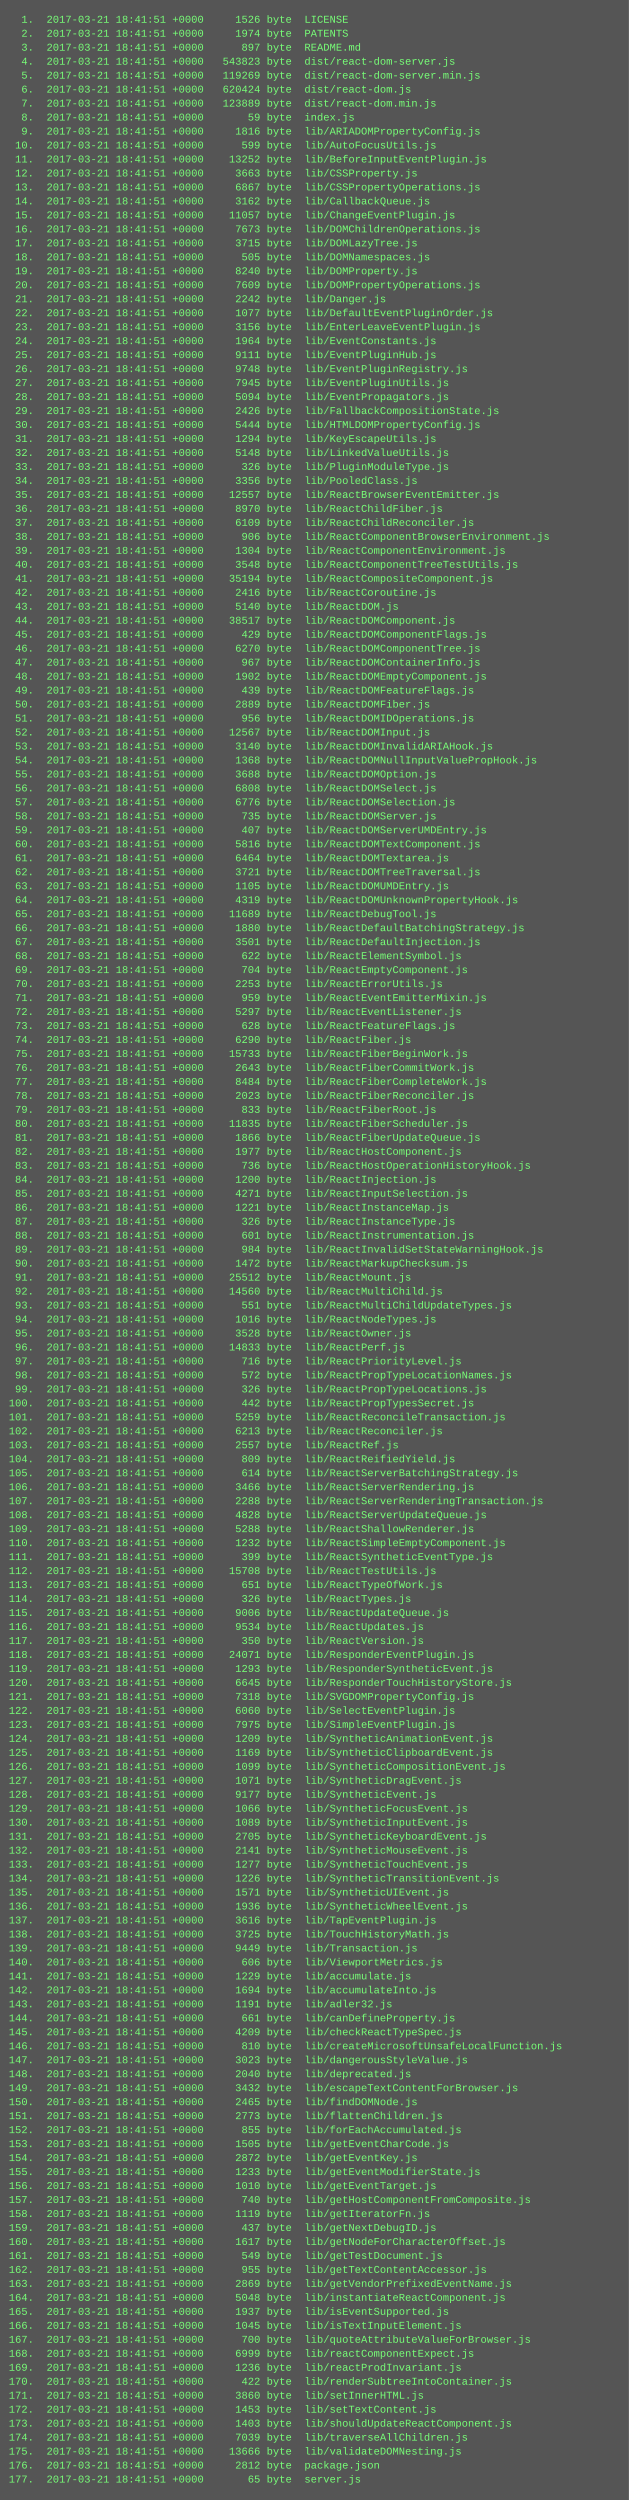
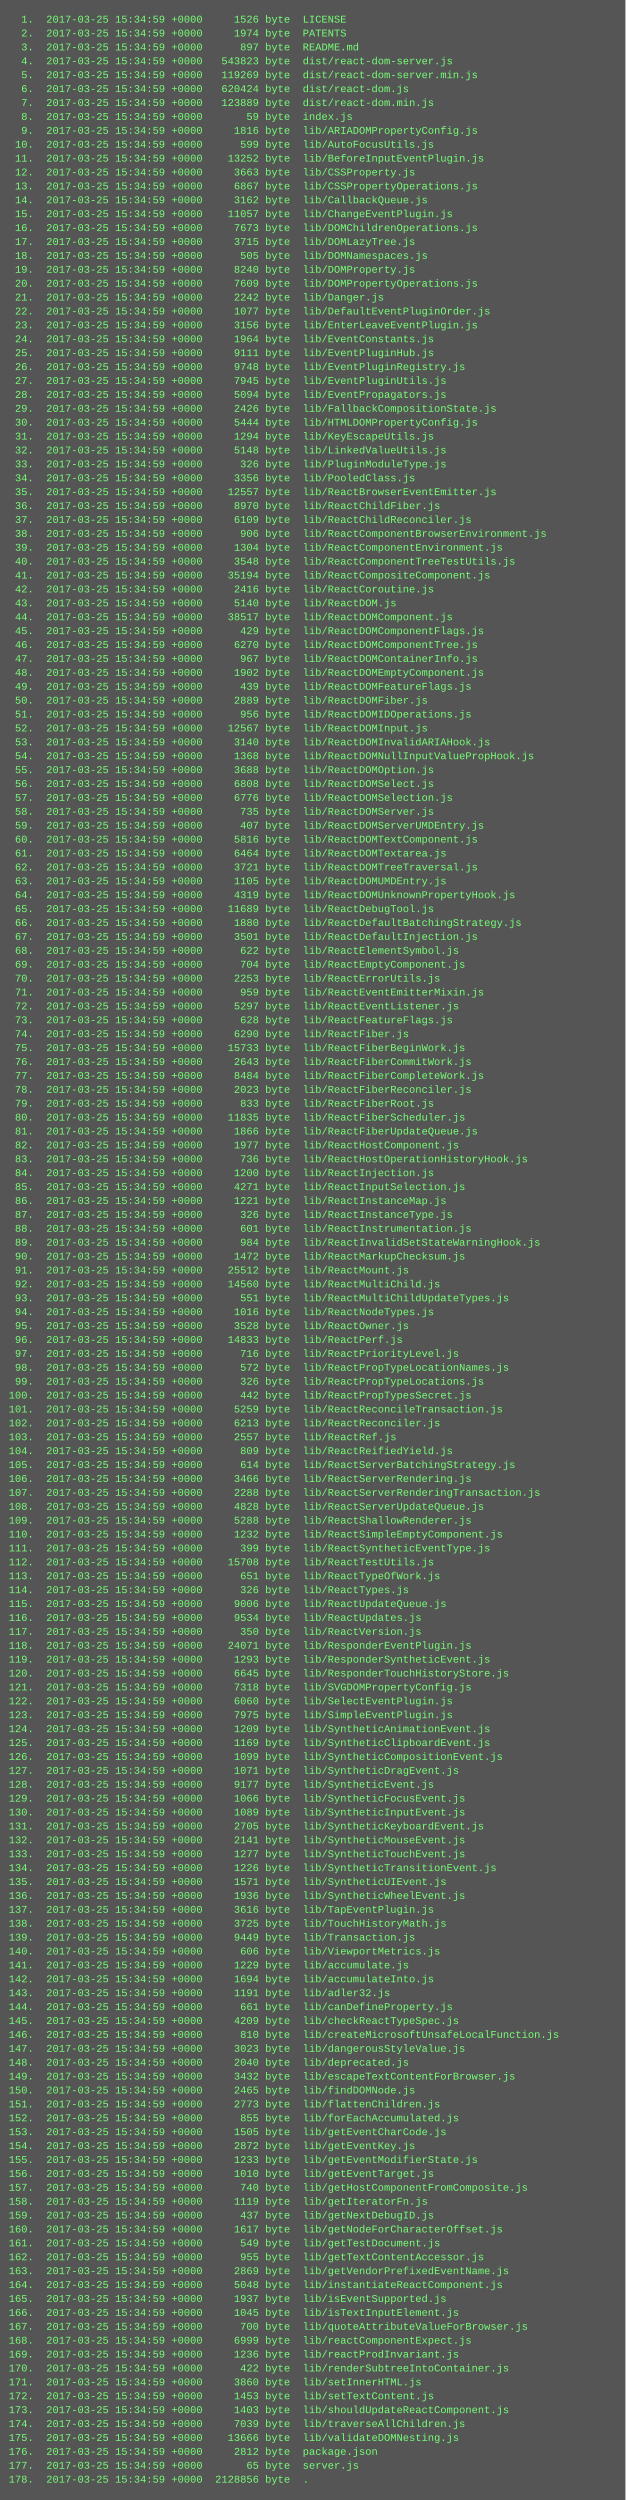
- <svg xmlns="http://www.w3.org/2000/svg" height="2862" width="720">
-   <rect height="2862" fill="#555" width="720" />
+ <svg xmlns="http://www.w3.org/2000/svg" height="2878" width="720">
+   <rect height="2878" fill="#555" width="720" />
  <text fill="#7f7" font-family="Courier New" font-size="12" xml:space="preserve">
-     <tspan x="10" y="26">  1.  2017-03-21 18:41:51 +0000     1526 byte  LICENSE</tspan>
-     <tspan x="10" y="42">  2.  2017-03-21 18:41:51 +0000     1974 byte  PATENTS</tspan>
-     <tspan x="10" y="58">  3.  2017-03-21 18:41:51 +0000      897 byte  README.md</tspan>
-     <tspan x="10" y="74">  4.  2017-03-21 18:41:51 +0000   543823 byte  dist/react-dom-server.js</tspan>
-     <tspan x="10" y="90">  5.  2017-03-21 18:41:51 +0000   119269 byte  dist/react-dom-server.min.js</tspan>
-     <tspan x="10" y="106">  6.  2017-03-21 18:41:51 +0000   620424 byte  dist/react-dom.js</tspan>
-     <tspan x="10" y="122">  7.  2017-03-21 18:41:51 +0000   123889 byte  dist/react-dom.min.js</tspan>
-     <tspan x="10" y="138">  8.  2017-03-21 18:41:51 +0000       59 byte  index.js</tspan>
-     <tspan x="10" y="154">  9.  2017-03-21 18:41:51 +0000     1816 byte  lib/ARIADOMPropertyConfig.js</tspan>
-     <tspan x="10" y="170"> 10.  2017-03-21 18:41:51 +0000      599 byte  lib/AutoFocusUtils.js</tspan>
-     <tspan x="10" y="186"> 11.  2017-03-21 18:41:51 +0000    13252 byte  lib/BeforeInputEventPlugin.js</tspan>
-     <tspan x="10" y="202"> 12.  2017-03-21 18:41:51 +0000     3663 byte  lib/CSSProperty.js</tspan>
-     <tspan x="10" y="218"> 13.  2017-03-21 18:41:51 +0000     6867 byte  lib/CSSPropertyOperations.js</tspan>
-     <tspan x="10" y="234"> 14.  2017-03-21 18:41:51 +0000     3162 byte  lib/CallbackQueue.js</tspan>
-     <tspan x="10" y="250"> 15.  2017-03-21 18:41:51 +0000    11057 byte  lib/ChangeEventPlugin.js</tspan>
-     <tspan x="10" y="266"> 16.  2017-03-21 18:41:51 +0000     7673 byte  lib/DOMChildrenOperations.js</tspan>
-     <tspan x="10" y="282"> 17.  2017-03-21 18:41:51 +0000     3715 byte  lib/DOMLazyTree.js</tspan>
-     <tspan x="10" y="298"> 18.  2017-03-21 18:41:51 +0000      505 byte  lib/DOMNamespaces.js</tspan>
-     <tspan x="10" y="314"> 19.  2017-03-21 18:41:51 +0000     8240 byte  lib/DOMProperty.js</tspan>
-     <tspan x="10" y="330"> 20.  2017-03-21 18:41:51 +0000     7609 byte  lib/DOMPropertyOperations.js</tspan>
-     <tspan x="10" y="346"> 21.  2017-03-21 18:41:51 +0000     2242 byte  lib/Danger.js</tspan>
-     <tspan x="10" y="362"> 22.  2017-03-21 18:41:51 +0000     1077 byte  lib/DefaultEventPluginOrder.js</tspan>
-     <tspan x="10" y="378"> 23.  2017-03-21 18:41:51 +0000     3156 byte  lib/EnterLeaveEventPlugin.js</tspan>
-     <tspan x="10" y="394"> 24.  2017-03-21 18:41:51 +0000     1964 byte  lib/EventConstants.js</tspan>
-     <tspan x="10" y="410"> 25.  2017-03-21 18:41:51 +0000     9111 byte  lib/EventPluginHub.js</tspan>
-     <tspan x="10" y="426"> 26.  2017-03-21 18:41:51 +0000     9748 byte  lib/EventPluginRegistry.js</tspan>
-     <tspan x="10" y="442"> 27.  2017-03-21 18:41:51 +0000     7945 byte  lib/EventPluginUtils.js</tspan>
-     <tspan x="10" y="458"> 28.  2017-03-21 18:41:51 +0000     5094 byte  lib/EventPropagators.js</tspan>
-     <tspan x="10" y="474"> 29.  2017-03-21 18:41:51 +0000     2426 byte  lib/FallbackCompositionState.js</tspan>
-     <tspan x="10" y="490"> 30.  2017-03-21 18:41:51 +0000     5444 byte  lib/HTMLDOMPropertyConfig.js</tspan>
-     <tspan x="10" y="506"> 31.  2017-03-21 18:41:51 +0000     1294 byte  lib/KeyEscapeUtils.js</tspan>
-     <tspan x="10" y="522"> 32.  2017-03-21 18:41:51 +0000     5148 byte  lib/LinkedValueUtils.js</tspan>
-     <tspan x="10" y="538"> 33.  2017-03-21 18:41:51 +0000      326 byte  lib/PluginModuleType.js</tspan>
-     <tspan x="10" y="554"> 34.  2017-03-21 18:41:51 +0000     3356 byte  lib/PooledClass.js</tspan>
-     <tspan x="10" y="570"> 35.  2017-03-21 18:41:51 +0000    12557 byte  lib/ReactBrowserEventEmitter.js</tspan>
-     <tspan x="10" y="586"> 36.  2017-03-21 18:41:51 +0000     8970 byte  lib/ReactChildFiber.js</tspan>
-     <tspan x="10" y="602"> 37.  2017-03-21 18:41:51 +0000     6109 byte  lib/ReactChildReconciler.js</tspan>
-     <tspan x="10" y="618"> 38.  2017-03-21 18:41:51 +0000      906 byte  lib/ReactComponentBrowserEnvironment.js</tspan>
-     <tspan x="10" y="634"> 39.  2017-03-21 18:41:51 +0000     1304 byte  lib/ReactComponentEnvironment.js</tspan>
-     <tspan x="10" y="650"> 40.  2017-03-21 18:41:51 +0000     3548 byte  lib/ReactComponentTreeTestUtils.js</tspan>
-     <tspan x="10" y="666"> 41.  2017-03-21 18:41:51 +0000    35194 byte  lib/ReactCompositeComponent.js</tspan>
-     <tspan x="10" y="682"> 42.  2017-03-21 18:41:51 +0000     2416 byte  lib/ReactCoroutine.js</tspan>
-     <tspan x="10" y="698"> 43.  2017-03-21 18:41:51 +0000     5140 byte  lib/ReactDOM.js</tspan>
-     <tspan x="10" y="714"> 44.  2017-03-21 18:41:51 +0000    38517 byte  lib/ReactDOMComponent.js</tspan>
-     <tspan x="10" y="730"> 45.  2017-03-21 18:41:51 +0000      429 byte  lib/ReactDOMComponentFlags.js</tspan>
-     <tspan x="10" y="746"> 46.  2017-03-21 18:41:51 +0000     6270 byte  lib/ReactDOMComponentTree.js</tspan>
-     <tspan x="10" y="762"> 47.  2017-03-21 18:41:51 +0000      967 byte  lib/ReactDOMContainerInfo.js</tspan>
-     <tspan x="10" y="778"> 48.  2017-03-21 18:41:51 +0000     1902 byte  lib/ReactDOMEmptyComponent.js</tspan>
-     <tspan x="10" y="794"> 49.  2017-03-21 18:41:51 +0000      439 byte  lib/ReactDOMFeatureFlags.js</tspan>
-     <tspan x="10" y="810"> 50.  2017-03-21 18:41:51 +0000     2889 byte  lib/ReactDOMFiber.js</tspan>
-     <tspan x="10" y="826"> 51.  2017-03-21 18:41:51 +0000      956 byte  lib/ReactDOMIDOperations.js</tspan>
-     <tspan x="10" y="842"> 52.  2017-03-21 18:41:51 +0000    12567 byte  lib/ReactDOMInput.js</tspan>
-     <tspan x="10" y="858"> 53.  2017-03-21 18:41:51 +0000     3140 byte  lib/ReactDOMInvalidARIAHook.js</tspan>
-     <tspan x="10" y="874"> 54.  2017-03-21 18:41:51 +0000     1368 byte  lib/ReactDOMNullInputValuePropHook.js</tspan>
-     <tspan x="10" y="890"> 55.  2017-03-21 18:41:51 +0000     3688 byte  lib/ReactDOMOption.js</tspan>
-     <tspan x="10" y="906"> 56.  2017-03-21 18:41:51 +0000     6808 byte  lib/ReactDOMSelect.js</tspan>
-     <tspan x="10" y="922"> 57.  2017-03-21 18:41:51 +0000     6776 byte  lib/ReactDOMSelection.js</tspan>
-     <tspan x="10" y="938"> 58.  2017-03-21 18:41:51 +0000      735 byte  lib/ReactDOMServer.js</tspan>
-     <tspan x="10" y="954"> 59.  2017-03-21 18:41:51 +0000      407 byte  lib/ReactDOMServerUMDEntry.js</tspan>
-     <tspan x="10" y="970"> 60.  2017-03-21 18:41:51 +0000     5816 byte  lib/ReactDOMTextComponent.js</tspan>
-     <tspan x="10" y="986"> 61.  2017-03-21 18:41:51 +0000     6464 byte  lib/ReactDOMTextarea.js</tspan>
-     <tspan x="10" y="1002"> 62.  2017-03-21 18:41:51 +0000     3721 byte  lib/ReactDOMTreeTraversal.js</tspan>
-     <tspan x="10" y="1018"> 63.  2017-03-21 18:41:51 +0000     1105 byte  lib/ReactDOMUMDEntry.js</tspan>
-     <tspan x="10" y="1034"> 64.  2017-03-21 18:41:51 +0000     4319 byte  lib/ReactDOMUnknownPropertyHook.js</tspan>
-     <tspan x="10" y="1050"> 65.  2017-03-21 18:41:51 +0000    11689 byte  lib/ReactDebugTool.js</tspan>
-     <tspan x="10" y="1066"> 66.  2017-03-21 18:41:51 +0000     1880 byte  lib/ReactDefaultBatchingStrategy.js</tspan>
-     <tspan x="10" y="1082"> 67.  2017-03-21 18:41:51 +0000     3501 byte  lib/ReactDefaultInjection.js</tspan>
-     <tspan x="10" y="1098"> 68.  2017-03-21 18:41:51 +0000      622 byte  lib/ReactElementSymbol.js</tspan>
-     <tspan x="10" y="1114"> 69.  2017-03-21 18:41:51 +0000      704 byte  lib/ReactEmptyComponent.js</tspan>
-     <tspan x="10" y="1130"> 70.  2017-03-21 18:41:51 +0000     2253 byte  lib/ReactErrorUtils.js</tspan>
-     <tspan x="10" y="1146"> 71.  2017-03-21 18:41:51 +0000      959 byte  lib/ReactEventEmitterMixin.js</tspan>
-     <tspan x="10" y="1162"> 72.  2017-03-21 18:41:51 +0000     5297 byte  lib/ReactEventListener.js</tspan>
-     <tspan x="10" y="1178"> 73.  2017-03-21 18:41:51 +0000      628 byte  lib/ReactFeatureFlags.js</tspan>
-     <tspan x="10" y="1194"> 74.  2017-03-21 18:41:51 +0000     6290 byte  lib/ReactFiber.js</tspan>
-     <tspan x="10" y="1210"> 75.  2017-03-21 18:41:51 +0000    15733 byte  lib/ReactFiberBeginWork.js</tspan>
-     <tspan x="10" y="1226"> 76.  2017-03-21 18:41:51 +0000     2643 byte  lib/ReactFiberCommitWork.js</tspan>
-     <tspan x="10" y="1242"> 77.  2017-03-21 18:41:51 +0000     8484 byte  lib/ReactFiberCompleteWork.js</tspan>
-     <tspan x="10" y="1258"> 78.  2017-03-21 18:41:51 +0000     2023 byte  lib/ReactFiberReconciler.js</tspan>
-     <tspan x="10" y="1274"> 79.  2017-03-21 18:41:51 +0000      833 byte  lib/ReactFiberRoot.js</tspan>
-     <tspan x="10" y="1290"> 80.  2017-03-21 18:41:51 +0000    11835 byte  lib/ReactFiberScheduler.js</tspan>
-     <tspan x="10" y="1306"> 81.  2017-03-21 18:41:51 +0000     1866 byte  lib/ReactFiberUpdateQueue.js</tspan>
-     <tspan x="10" y="1322"> 82.  2017-03-21 18:41:51 +0000     1977 byte  lib/ReactHostComponent.js</tspan>
-     <tspan x="10" y="1338"> 83.  2017-03-21 18:41:51 +0000      736 byte  lib/ReactHostOperationHistoryHook.js</tspan>
-     <tspan x="10" y="1354"> 84.  2017-03-21 18:41:51 +0000     1200 byte  lib/ReactInjection.js</tspan>
-     <tspan x="10" y="1370"> 85.  2017-03-21 18:41:51 +0000     4271 byte  lib/ReactInputSelection.js</tspan>
-     <tspan x="10" y="1386"> 86.  2017-03-21 18:41:51 +0000     1221 byte  lib/ReactInstanceMap.js</tspan>
-     <tspan x="10" y="1402"> 87.  2017-03-21 18:41:51 +0000      326 byte  lib/ReactInstanceType.js</tspan>
-     <tspan x="10" y="1418"> 88.  2017-03-21 18:41:51 +0000      601 byte  lib/ReactInstrumentation.js</tspan>
-     <tspan x="10" y="1434"> 89.  2017-03-21 18:41:51 +0000      984 byte  lib/ReactInvalidSetStateWarningHook.js</tspan>
-     <tspan x="10" y="1450"> 90.  2017-03-21 18:41:51 +0000     1472 byte  lib/ReactMarkupChecksum.js</tspan>
-     <tspan x="10" y="1466"> 91.  2017-03-21 18:41:51 +0000    25512 byte  lib/ReactMount.js</tspan>
-     <tspan x="10" y="1482"> 92.  2017-03-21 18:41:51 +0000    14560 byte  lib/ReactMultiChild.js</tspan>
-     <tspan x="10" y="1498"> 93.  2017-03-21 18:41:51 +0000      551 byte  lib/ReactMultiChildUpdateTypes.js</tspan>
-     <tspan x="10" y="1514"> 94.  2017-03-21 18:41:51 +0000     1016 byte  lib/ReactNodeTypes.js</tspan>
-     <tspan x="10" y="1530"> 95.  2017-03-21 18:41:51 +0000     3528 byte  lib/ReactOwner.js</tspan>
-     <tspan x="10" y="1546"> 96.  2017-03-21 18:41:51 +0000    14833 byte  lib/ReactPerf.js</tspan>
-     <tspan x="10" y="1562"> 97.  2017-03-21 18:41:51 +0000      716 byte  lib/ReactPriorityLevel.js</tspan>
-     <tspan x="10" y="1578"> 98.  2017-03-21 18:41:51 +0000      572 byte  lib/ReactPropTypeLocationNames.js</tspan>
-     <tspan x="10" y="1594"> 99.  2017-03-21 18:41:51 +0000      326 byte  lib/ReactPropTypeLocations.js</tspan>
-     <tspan x="10" y="1610">100.  2017-03-21 18:41:51 +0000      442 byte  lib/ReactPropTypesSecret.js</tspan>
-     <tspan x="10" y="1626">101.  2017-03-21 18:41:51 +0000     5259 byte  lib/ReactReconcileTransaction.js</tspan>
-     <tspan x="10" y="1642">102.  2017-03-21 18:41:51 +0000     6213 byte  lib/ReactReconciler.js</tspan>
-     <tspan x="10" y="1658">103.  2017-03-21 18:41:51 +0000     2557 byte  lib/ReactRef.js</tspan>
-     <tspan x="10" y="1674">104.  2017-03-21 18:41:51 +0000      809 byte  lib/ReactReifiedYield.js</tspan>
-     <tspan x="10" y="1690">105.  2017-03-21 18:41:51 +0000      614 byte  lib/ReactServerBatchingStrategy.js</tspan>
-     <tspan x="10" y="1706">106.  2017-03-21 18:41:51 +0000     3466 byte  lib/ReactServerRendering.js</tspan>
-     <tspan x="10" y="1722">107.  2017-03-21 18:41:51 +0000     2288 byte  lib/ReactServerRenderingTransaction.js</tspan>
-     <tspan x="10" y="1738">108.  2017-03-21 18:41:51 +0000     4828 byte  lib/ReactServerUpdateQueue.js</tspan>
-     <tspan x="10" y="1754">109.  2017-03-21 18:41:51 +0000     5288 byte  lib/ReactShallowRenderer.js</tspan>
-     <tspan x="10" y="1770">110.  2017-03-21 18:41:51 +0000     1232 byte  lib/ReactSimpleEmptyComponent.js</tspan>
-     <tspan x="10" y="1786">111.  2017-03-21 18:41:51 +0000      399 byte  lib/ReactSyntheticEventType.js</tspan>
-     <tspan x="10" y="1802">112.  2017-03-21 18:41:51 +0000    15708 byte  lib/ReactTestUtils.js</tspan>
-     <tspan x="10" y="1818">113.  2017-03-21 18:41:51 +0000      651 byte  lib/ReactTypeOfWork.js</tspan>
-     <tspan x="10" y="1834">114.  2017-03-21 18:41:51 +0000      326 byte  lib/ReactTypes.js</tspan>
-     <tspan x="10" y="1850">115.  2017-03-21 18:41:51 +0000     9006 byte  lib/ReactUpdateQueue.js</tspan>
-     <tspan x="10" y="1866">116.  2017-03-21 18:41:51 +0000     9534 byte  lib/ReactUpdates.js</tspan>
-     <tspan x="10" y="1882">117.  2017-03-21 18:41:51 +0000      350 byte  lib/ReactVersion.js</tspan>
-     <tspan x="10" y="1898">118.  2017-03-21 18:41:51 +0000    24071 byte  lib/ResponderEventPlugin.js</tspan>
-     <tspan x="10" y="1914">119.  2017-03-21 18:41:51 +0000     1293 byte  lib/ResponderSyntheticEvent.js</tspan>
-     <tspan x="10" y="1930">120.  2017-03-21 18:41:51 +0000     6645 byte  lib/ResponderTouchHistoryStore.js</tspan>
-     <tspan x="10" y="1946">121.  2017-03-21 18:41:51 +0000     7318 byte  lib/SVGDOMPropertyConfig.js</tspan>
-     <tspan x="10" y="1962">122.  2017-03-21 18:41:51 +0000     6060 byte  lib/SelectEventPlugin.js</tspan>
-     <tspan x="10" y="1978">123.  2017-03-21 18:41:51 +0000     7975 byte  lib/SimpleEventPlugin.js</tspan>
-     <tspan x="10" y="1994">124.  2017-03-21 18:41:51 +0000     1209 byte  lib/SyntheticAnimationEvent.js</tspan>
-     <tspan x="10" y="2010">125.  2017-03-21 18:41:51 +0000     1169 byte  lib/SyntheticClipboardEvent.js</tspan>
-     <tspan x="10" y="2026">126.  2017-03-21 18:41:51 +0000     1099 byte  lib/SyntheticCompositionEvent.js</tspan>
-     <tspan x="10" y="2042">127.  2017-03-21 18:41:51 +0000     1071 byte  lib/SyntheticDragEvent.js</tspan>
-     <tspan x="10" y="2058">128.  2017-03-21 18:41:51 +0000     9177 byte  lib/SyntheticEvent.js</tspan>
-     <tspan x="10" y="2074">129.  2017-03-21 18:41:51 +0000     1066 byte  lib/SyntheticFocusEvent.js</tspan>
-     <tspan x="10" y="2090">130.  2017-03-21 18:41:51 +0000     1089 byte  lib/SyntheticInputEvent.js</tspan>
-     <tspan x="10" y="2106">131.  2017-03-21 18:41:51 +0000     2705 byte  lib/SyntheticKeyboardEvent.js</tspan>
-     <tspan x="10" y="2122">132.  2017-03-21 18:41:51 +0000     2141 byte  lib/SyntheticMouseEvent.js</tspan>
-     <tspan x="10" y="2138">133.  2017-03-21 18:41:51 +0000     1277 byte  lib/SyntheticTouchEvent.js</tspan>
-     <tspan x="10" y="2154">134.  2017-03-21 18:41:51 +0000     1226 byte  lib/SyntheticTransitionEvent.js</tspan>
-     <tspan x="10" y="2170">135.  2017-03-21 18:41:51 +0000     1571 byte  lib/SyntheticUIEvent.js</tspan>
-     <tspan x="10" y="2186">136.  2017-03-21 18:41:51 +0000     1936 byte  lib/SyntheticWheelEvent.js</tspan>
-     <tspan x="10" y="2202">137.  2017-03-21 18:41:51 +0000     3616 byte  lib/TapEventPlugin.js</tspan>
-     <tspan x="10" y="2218">138.  2017-03-21 18:41:51 +0000     3725 byte  lib/TouchHistoryMath.js</tspan>
-     <tspan x="10" y="2234">139.  2017-03-21 18:41:51 +0000     9449 byte  lib/Transaction.js</tspan>
-     <tspan x="10" y="2250">140.  2017-03-21 18:41:51 +0000      606 byte  lib/ViewportMetrics.js</tspan>
-     <tspan x="10" y="2266">141.  2017-03-21 18:41:51 +0000     1229 byte  lib/accumulate.js</tspan>
-     <tspan x="10" y="2282">142.  2017-03-21 18:41:51 +0000     1694 byte  lib/accumulateInto.js</tspan>
-     <tspan x="10" y="2298">143.  2017-03-21 18:41:51 +0000     1191 byte  lib/adler32.js</tspan>
-     <tspan x="10" y="2314">144.  2017-03-21 18:41:51 +0000      661 byte  lib/canDefineProperty.js</tspan>
-     <tspan x="10" y="2330">145.  2017-03-21 18:41:51 +0000     4209 byte  lib/checkReactTypeSpec.js</tspan>
-     <tspan x="10" y="2346">146.  2017-03-21 18:41:51 +0000      810 byte  lib/createMicrosoftUnsafeLocalFunction.js</tspan>
-     <tspan x="10" y="2362">147.  2017-03-21 18:41:51 +0000     3023 byte  lib/dangerousStyleValue.js</tspan>
-     <tspan x="10" y="2378">148.  2017-03-21 18:41:51 +0000     2040 byte  lib/deprecated.js</tspan>
-     <tspan x="10" y="2394">149.  2017-03-21 18:41:51 +0000     3432 byte  lib/escapeTextContentForBrowser.js</tspan>
-     <tspan x="10" y="2410">150.  2017-03-21 18:41:51 +0000     2465 byte  lib/findDOMNode.js</tspan>
-     <tspan x="10" y="2426">151.  2017-03-21 18:41:51 +0000     2773 byte  lib/flattenChildren.js</tspan>
-     <tspan x="10" y="2442">152.  2017-03-21 18:41:51 +0000      855 byte  lib/forEachAccumulated.js</tspan>
-     <tspan x="10" y="2458">153.  2017-03-21 18:41:51 +0000     1505 byte  lib/getEventCharCode.js</tspan>
-     <tspan x="10" y="2474">154.  2017-03-21 18:41:51 +0000     2872 byte  lib/getEventKey.js</tspan>
-     <tspan x="10" y="2490">155.  2017-03-21 18:41:51 +0000     1233 byte  lib/getEventModifierState.js</tspan>
-     <tspan x="10" y="2506">156.  2017-03-21 18:41:51 +0000     1010 byte  lib/getEventTarget.js</tspan>
-     <tspan x="10" y="2522">157.  2017-03-21 18:41:51 +0000      740 byte  lib/getHostComponentFromComposite.js</tspan>
-     <tspan x="10" y="2538">158.  2017-03-21 18:41:51 +0000     1119 byte  lib/getIteratorFn.js</tspan>
-     <tspan x="10" y="2554">159.  2017-03-21 18:41:51 +0000      437 byte  lib/getNextDebugID.js</tspan>
-     <tspan x="10" y="2570">160.  2017-03-21 18:41:51 +0000     1617 byte  lib/getNodeForCharacterOffset.js</tspan>
-     <tspan x="10" y="2586">161.  2017-03-21 18:41:51 +0000      549 byte  lib/getTestDocument.js</tspan>
-     <tspan x="10" y="2602">162.  2017-03-21 18:41:51 +0000      955 byte  lib/getTextContentAccessor.js</tspan>
-     <tspan x="10" y="2618">163.  2017-03-21 18:41:51 +0000     2869 byte  lib/getVendorPrefixedEventName.js</tspan>
-     <tspan x="10" y="2634">164.  2017-03-21 18:41:51 +0000     5048 byte  lib/instantiateReactComponent.js</tspan>
-     <tspan x="10" y="2650">165.  2017-03-21 18:41:51 +0000     1937 byte  lib/isEventSupported.js</tspan>
-     <tspan x="10" y="2666">166.  2017-03-21 18:41:51 +0000     1045 byte  lib/isTextInputElement.js</tspan>
-     <tspan x="10" y="2682">167.  2017-03-21 18:41:51 +0000      700 byte  lib/quoteAttributeValueForBrowser.js</tspan>
-     <tspan x="10" y="2698">168.  2017-03-21 18:41:51 +0000     6999 byte  lib/reactComponentExpect.js</tspan>
-     <tspan x="10" y="2714">169.  2017-03-21 18:41:51 +0000     1236 byte  lib/reactProdInvariant.js</tspan>
-     <tspan x="10" y="2730">170.  2017-03-21 18:41:51 +0000      422 byte  lib/renderSubtreeIntoContainer.js</tspan>
-     <tspan x="10" y="2746">171.  2017-03-21 18:41:51 +0000     3860 byte  lib/setInnerHTML.js</tspan>
-     <tspan x="10" y="2762">172.  2017-03-21 18:41:51 +0000     1453 byte  lib/setTextContent.js</tspan>
-     <tspan x="10" y="2778">173.  2017-03-21 18:41:51 +0000     1403 byte  lib/shouldUpdateReactComponent.js</tspan>
-     <tspan x="10" y="2794">174.  2017-03-21 18:41:51 +0000     7039 byte  lib/traverseAllChildren.js</tspan>
-     <tspan x="10" y="2810">175.  2017-03-21 18:41:51 +0000    13666 byte  lib/validateDOMNesting.js</tspan>
-     <tspan x="10" y="2826">176.  2017-03-21 18:41:51 +0000     2812 byte  package.json</tspan>
-     <tspan x="10" y="2842">177.  2017-03-21 18:41:51 +0000       65 byte  server.js</tspan>
+     <tspan x="10" y="26">  1.  2017-03-25 15:34:59 +0000     1526 byte  LICENSE</tspan>
+     <tspan x="10" y="42">  2.  2017-03-25 15:34:59 +0000     1974 byte  PATENTS</tspan>
+     <tspan x="10" y="58">  3.  2017-03-25 15:34:59 +0000      897 byte  README.md</tspan>
+     <tspan x="10" y="74">  4.  2017-03-25 15:34:59 +0000   543823 byte  dist/react-dom-server.js</tspan>
+     <tspan x="10" y="90">  5.  2017-03-25 15:34:59 +0000   119269 byte  dist/react-dom-server.min.js</tspan>
+     <tspan x="10" y="106">  6.  2017-03-25 15:34:59 +0000   620424 byte  dist/react-dom.js</tspan>
+     <tspan x="10" y="122">  7.  2017-03-25 15:34:59 +0000   123889 byte  dist/react-dom.min.js</tspan>
+     <tspan x="10" y="138">  8.  2017-03-25 15:34:59 +0000       59 byte  index.js</tspan>
+     <tspan x="10" y="154">  9.  2017-03-25 15:34:59 +0000     1816 byte  lib/ARIADOMPropertyConfig.js</tspan>
+     <tspan x="10" y="170"> 10.  2017-03-25 15:34:59 +0000      599 byte  lib/AutoFocusUtils.js</tspan>
+     <tspan x="10" y="186"> 11.  2017-03-25 15:34:59 +0000    13252 byte  lib/BeforeInputEventPlugin.js</tspan>
+     <tspan x="10" y="202"> 12.  2017-03-25 15:34:59 +0000     3663 byte  lib/CSSProperty.js</tspan>
+     <tspan x="10" y="218"> 13.  2017-03-25 15:34:59 +0000     6867 byte  lib/CSSPropertyOperations.js</tspan>
+     <tspan x="10" y="234"> 14.  2017-03-25 15:34:59 +0000     3162 byte  lib/CallbackQueue.js</tspan>
+     <tspan x="10" y="250"> 15.  2017-03-25 15:34:59 +0000    11057 byte  lib/ChangeEventPlugin.js</tspan>
+     <tspan x="10" y="266"> 16.  2017-03-25 15:34:59 +0000     7673 byte  lib/DOMChildrenOperations.js</tspan>
+     <tspan x="10" y="282"> 17.  2017-03-25 15:34:59 +0000     3715 byte  lib/DOMLazyTree.js</tspan>
+     <tspan x="10" y="298"> 18.  2017-03-25 15:34:59 +0000      505 byte  lib/DOMNamespaces.js</tspan>
+     <tspan x="10" y="314"> 19.  2017-03-25 15:34:59 +0000     8240 byte  lib/DOMProperty.js</tspan>
+     <tspan x="10" y="330"> 20.  2017-03-25 15:34:59 +0000     7609 byte  lib/DOMPropertyOperations.js</tspan>
+     <tspan x="10" y="346"> 21.  2017-03-25 15:34:59 +0000     2242 byte  lib/Danger.js</tspan>
+     <tspan x="10" y="362"> 22.  2017-03-25 15:34:59 +0000     1077 byte  lib/DefaultEventPluginOrder.js</tspan>
+     <tspan x="10" y="378"> 23.  2017-03-25 15:34:59 +0000     3156 byte  lib/EnterLeaveEventPlugin.js</tspan>
+     <tspan x="10" y="394"> 24.  2017-03-25 15:34:59 +0000     1964 byte  lib/EventConstants.js</tspan>
+     <tspan x="10" y="410"> 25.  2017-03-25 15:34:59 +0000     9111 byte  lib/EventPluginHub.js</tspan>
+     <tspan x="10" y="426"> 26.  2017-03-25 15:34:59 +0000     9748 byte  lib/EventPluginRegistry.js</tspan>
+     <tspan x="10" y="442"> 27.  2017-03-25 15:34:59 +0000     7945 byte  lib/EventPluginUtils.js</tspan>
+     <tspan x="10" y="458"> 28.  2017-03-25 15:34:59 +0000     5094 byte  lib/EventPropagators.js</tspan>
+     <tspan x="10" y="474"> 29.  2017-03-25 15:34:59 +0000     2426 byte  lib/FallbackCompositionState.js</tspan>
+     <tspan x="10" y="490"> 30.  2017-03-25 15:34:59 +0000     5444 byte  lib/HTMLDOMPropertyConfig.js</tspan>
+     <tspan x="10" y="506"> 31.  2017-03-25 15:34:59 +0000     1294 byte  lib/KeyEscapeUtils.js</tspan>
+     <tspan x="10" y="522"> 32.  2017-03-25 15:34:59 +0000     5148 byte  lib/LinkedValueUtils.js</tspan>
+     <tspan x="10" y="538"> 33.  2017-03-25 15:34:59 +0000      326 byte  lib/PluginModuleType.js</tspan>
+     <tspan x="10" y="554"> 34.  2017-03-25 15:34:59 +0000     3356 byte  lib/PooledClass.js</tspan>
+     <tspan x="10" y="570"> 35.  2017-03-25 15:34:59 +0000    12557 byte  lib/ReactBrowserEventEmitter.js</tspan>
+     <tspan x="10" y="586"> 36.  2017-03-25 15:34:59 +0000     8970 byte  lib/ReactChildFiber.js</tspan>
+     <tspan x="10" y="602"> 37.  2017-03-25 15:34:59 +0000     6109 byte  lib/ReactChildReconciler.js</tspan>
+     <tspan x="10" y="618"> 38.  2017-03-25 15:34:59 +0000      906 byte  lib/ReactComponentBrowserEnvironment.js</tspan>
+     <tspan x="10" y="634"> 39.  2017-03-25 15:34:59 +0000     1304 byte  lib/ReactComponentEnvironment.js</tspan>
+     <tspan x="10" y="650"> 40.  2017-03-25 15:34:59 +0000     3548 byte  lib/ReactComponentTreeTestUtils.js</tspan>
+     <tspan x="10" y="666"> 41.  2017-03-25 15:34:59 +0000    35194 byte  lib/ReactCompositeComponent.js</tspan>
+     <tspan x="10" y="682"> 42.  2017-03-25 15:34:59 +0000     2416 byte  lib/ReactCoroutine.js</tspan>
+     <tspan x="10" y="698"> 43.  2017-03-25 15:34:59 +0000     5140 byte  lib/ReactDOM.js</tspan>
+     <tspan x="10" y="714"> 44.  2017-03-25 15:34:59 +0000    38517 byte  lib/ReactDOMComponent.js</tspan>
+     <tspan x="10" y="730"> 45.  2017-03-25 15:34:59 +0000      429 byte  lib/ReactDOMComponentFlags.js</tspan>
+     <tspan x="10" y="746"> 46.  2017-03-25 15:34:59 +0000     6270 byte  lib/ReactDOMComponentTree.js</tspan>
+     <tspan x="10" y="762"> 47.  2017-03-25 15:34:59 +0000      967 byte  lib/ReactDOMContainerInfo.js</tspan>
+     <tspan x="10" y="778"> 48.  2017-03-25 15:34:59 +0000     1902 byte  lib/ReactDOMEmptyComponent.js</tspan>
+     <tspan x="10" y="794"> 49.  2017-03-25 15:34:59 +0000      439 byte  lib/ReactDOMFeatureFlags.js</tspan>
+     <tspan x="10" y="810"> 50.  2017-03-25 15:34:59 +0000     2889 byte  lib/ReactDOMFiber.js</tspan>
+     <tspan x="10" y="826"> 51.  2017-03-25 15:34:59 +0000      956 byte  lib/ReactDOMIDOperations.js</tspan>
+     <tspan x="10" y="842"> 52.  2017-03-25 15:34:59 +0000    12567 byte  lib/ReactDOMInput.js</tspan>
+     <tspan x="10" y="858"> 53.  2017-03-25 15:34:59 +0000     3140 byte  lib/ReactDOMInvalidARIAHook.js</tspan>
+     <tspan x="10" y="874"> 54.  2017-03-25 15:34:59 +0000     1368 byte  lib/ReactDOMNullInputValuePropHook.js</tspan>
+     <tspan x="10" y="890"> 55.  2017-03-25 15:34:59 +0000     3688 byte  lib/ReactDOMOption.js</tspan>
+     <tspan x="10" y="906"> 56.  2017-03-25 15:34:59 +0000     6808 byte  lib/ReactDOMSelect.js</tspan>
+     <tspan x="10" y="922"> 57.  2017-03-25 15:34:59 +0000     6776 byte  lib/ReactDOMSelection.js</tspan>
+     <tspan x="10" y="938"> 58.  2017-03-25 15:34:59 +0000      735 byte  lib/ReactDOMServer.js</tspan>
+     <tspan x="10" y="954"> 59.  2017-03-25 15:34:59 +0000      407 byte  lib/ReactDOMServerUMDEntry.js</tspan>
+     <tspan x="10" y="970"> 60.  2017-03-25 15:34:59 +0000     5816 byte  lib/ReactDOMTextComponent.js</tspan>
+     <tspan x="10" y="986"> 61.  2017-03-25 15:34:59 +0000     6464 byte  lib/ReactDOMTextarea.js</tspan>
+     <tspan x="10" y="1002"> 62.  2017-03-25 15:34:59 +0000     3721 byte  lib/ReactDOMTreeTraversal.js</tspan>
+     <tspan x="10" y="1018"> 63.  2017-03-25 15:34:59 +0000     1105 byte  lib/ReactDOMUMDEntry.js</tspan>
+     <tspan x="10" y="1034"> 64.  2017-03-25 15:34:59 +0000     4319 byte  lib/ReactDOMUnknownPropertyHook.js</tspan>
+     <tspan x="10" y="1050"> 65.  2017-03-25 15:34:59 +0000    11689 byte  lib/ReactDebugTool.js</tspan>
+     <tspan x="10" y="1066"> 66.  2017-03-25 15:34:59 +0000     1880 byte  lib/ReactDefaultBatchingStrategy.js</tspan>
+     <tspan x="10" y="1082"> 67.  2017-03-25 15:34:59 +0000     3501 byte  lib/ReactDefaultInjection.js</tspan>
+     <tspan x="10" y="1098"> 68.  2017-03-25 15:34:59 +0000      622 byte  lib/ReactElementSymbol.js</tspan>
+     <tspan x="10" y="1114"> 69.  2017-03-25 15:34:59 +0000      704 byte  lib/ReactEmptyComponent.js</tspan>
+     <tspan x="10" y="1130"> 70.  2017-03-25 15:34:59 +0000     2253 byte  lib/ReactErrorUtils.js</tspan>
+     <tspan x="10" y="1146"> 71.  2017-03-25 15:34:59 +0000      959 byte  lib/ReactEventEmitterMixin.js</tspan>
+     <tspan x="10" y="1162"> 72.  2017-03-25 15:34:59 +0000     5297 byte  lib/ReactEventListener.js</tspan>
+     <tspan x="10" y="1178"> 73.  2017-03-25 15:34:59 +0000      628 byte  lib/ReactFeatureFlags.js</tspan>
+     <tspan x="10" y="1194"> 74.  2017-03-25 15:34:59 +0000     6290 byte  lib/ReactFiber.js</tspan>
+     <tspan x="10" y="1210"> 75.  2017-03-25 15:34:59 +0000    15733 byte  lib/ReactFiberBeginWork.js</tspan>
+     <tspan x="10" y="1226"> 76.  2017-03-25 15:34:59 +0000     2643 byte  lib/ReactFiberCommitWork.js</tspan>
+     <tspan x="10" y="1242"> 77.  2017-03-25 15:34:59 +0000     8484 byte  lib/ReactFiberCompleteWork.js</tspan>
+     <tspan x="10" y="1258"> 78.  2017-03-25 15:34:59 +0000     2023 byte  lib/ReactFiberReconciler.js</tspan>
+     <tspan x="10" y="1274"> 79.  2017-03-25 15:34:59 +0000      833 byte  lib/ReactFiberRoot.js</tspan>
+     <tspan x="10" y="1290"> 80.  2017-03-25 15:34:59 +0000    11835 byte  lib/ReactFiberScheduler.js</tspan>
+     <tspan x="10" y="1306"> 81.  2017-03-25 15:34:59 +0000     1866 byte  lib/ReactFiberUpdateQueue.js</tspan>
+     <tspan x="10" y="1322"> 82.  2017-03-25 15:34:59 +0000     1977 byte  lib/ReactHostComponent.js</tspan>
+     <tspan x="10" y="1338"> 83.  2017-03-25 15:34:59 +0000      736 byte  lib/ReactHostOperationHistoryHook.js</tspan>
+     <tspan x="10" y="1354"> 84.  2017-03-25 15:34:59 +0000     1200 byte  lib/ReactInjection.js</tspan>
+     <tspan x="10" y="1370"> 85.  2017-03-25 15:34:59 +0000     4271 byte  lib/ReactInputSelection.js</tspan>
+     <tspan x="10" y="1386"> 86.  2017-03-25 15:34:59 +0000     1221 byte  lib/ReactInstanceMap.js</tspan>
+     <tspan x="10" y="1402"> 87.  2017-03-25 15:34:59 +0000      326 byte  lib/ReactInstanceType.js</tspan>
+     <tspan x="10" y="1418"> 88.  2017-03-25 15:34:59 +0000      601 byte  lib/ReactInstrumentation.js</tspan>
+     <tspan x="10" y="1434"> 89.  2017-03-25 15:34:59 +0000      984 byte  lib/ReactInvalidSetStateWarningHook.js</tspan>
+     <tspan x="10" y="1450"> 90.  2017-03-25 15:34:59 +0000     1472 byte  lib/ReactMarkupChecksum.js</tspan>
+     <tspan x="10" y="1466"> 91.  2017-03-25 15:34:59 +0000    25512 byte  lib/ReactMount.js</tspan>
+     <tspan x="10" y="1482"> 92.  2017-03-25 15:34:59 +0000    14560 byte  lib/ReactMultiChild.js</tspan>
+     <tspan x="10" y="1498"> 93.  2017-03-25 15:34:59 +0000      551 byte  lib/ReactMultiChildUpdateTypes.js</tspan>
+     <tspan x="10" y="1514"> 94.  2017-03-25 15:34:59 +0000     1016 byte  lib/ReactNodeTypes.js</tspan>
+     <tspan x="10" y="1530"> 95.  2017-03-25 15:34:59 +0000     3528 byte  lib/ReactOwner.js</tspan>
+     <tspan x="10" y="1546"> 96.  2017-03-25 15:34:59 +0000    14833 byte  lib/ReactPerf.js</tspan>
+     <tspan x="10" y="1562"> 97.  2017-03-25 15:34:59 +0000      716 byte  lib/ReactPriorityLevel.js</tspan>
+     <tspan x="10" y="1578"> 98.  2017-03-25 15:34:59 +0000      572 byte  lib/ReactPropTypeLocationNames.js</tspan>
+     <tspan x="10" y="1594"> 99.  2017-03-25 15:34:59 +0000      326 byte  lib/ReactPropTypeLocations.js</tspan>
+     <tspan x="10" y="1610">100.  2017-03-25 15:34:59 +0000      442 byte  lib/ReactPropTypesSecret.js</tspan>
+     <tspan x="10" y="1626">101.  2017-03-25 15:34:59 +0000     5259 byte  lib/ReactReconcileTransaction.js</tspan>
+     <tspan x="10" y="1642">102.  2017-03-25 15:34:59 +0000     6213 byte  lib/ReactReconciler.js</tspan>
+     <tspan x="10" y="1658">103.  2017-03-25 15:34:59 +0000     2557 byte  lib/ReactRef.js</tspan>
+     <tspan x="10" y="1674">104.  2017-03-25 15:34:59 +0000      809 byte  lib/ReactReifiedYield.js</tspan>
+     <tspan x="10" y="1690">105.  2017-03-25 15:34:59 +0000      614 byte  lib/ReactServerBatchingStrategy.js</tspan>
+     <tspan x="10" y="1706">106.  2017-03-25 15:34:59 +0000     3466 byte  lib/ReactServerRendering.js</tspan>
+     <tspan x="10" y="1722">107.  2017-03-25 15:34:59 +0000     2288 byte  lib/ReactServerRenderingTransaction.js</tspan>
+     <tspan x="10" y="1738">108.  2017-03-25 15:34:59 +0000     4828 byte  lib/ReactServerUpdateQueue.js</tspan>
+     <tspan x="10" y="1754">109.  2017-03-25 15:34:59 +0000     5288 byte  lib/ReactShallowRenderer.js</tspan>
+     <tspan x="10" y="1770">110.  2017-03-25 15:34:59 +0000     1232 byte  lib/ReactSimpleEmptyComponent.js</tspan>
+     <tspan x="10" y="1786">111.  2017-03-25 15:34:59 +0000      399 byte  lib/ReactSyntheticEventType.js</tspan>
+     <tspan x="10" y="1802">112.  2017-03-25 15:34:59 +0000    15708 byte  lib/ReactTestUtils.js</tspan>
+     <tspan x="10" y="1818">113.  2017-03-25 15:34:59 +0000      651 byte  lib/ReactTypeOfWork.js</tspan>
+     <tspan x="10" y="1834">114.  2017-03-25 15:34:59 +0000      326 byte  lib/ReactTypes.js</tspan>
+     <tspan x="10" y="1850">115.  2017-03-25 15:34:59 +0000     9006 byte  lib/ReactUpdateQueue.js</tspan>
+     <tspan x="10" y="1866">116.  2017-03-25 15:34:59 +0000     9534 byte  lib/ReactUpdates.js</tspan>
+     <tspan x="10" y="1882">117.  2017-03-25 15:34:59 +0000      350 byte  lib/ReactVersion.js</tspan>
+     <tspan x="10" y="1898">118.  2017-03-25 15:34:59 +0000    24071 byte  lib/ResponderEventPlugin.js</tspan>
+     <tspan x="10" y="1914">119.  2017-03-25 15:34:59 +0000     1293 byte  lib/ResponderSyntheticEvent.js</tspan>
+     <tspan x="10" y="1930">120.  2017-03-25 15:34:59 +0000     6645 byte  lib/ResponderTouchHistoryStore.js</tspan>
+     <tspan x="10" y="1946">121.  2017-03-25 15:34:59 +0000     7318 byte  lib/SVGDOMPropertyConfig.js</tspan>
+     <tspan x="10" y="1962">122.  2017-03-25 15:34:59 +0000     6060 byte  lib/SelectEventPlugin.js</tspan>
+     <tspan x="10" y="1978">123.  2017-03-25 15:34:59 +0000     7975 byte  lib/SimpleEventPlugin.js</tspan>
+     <tspan x="10" y="1994">124.  2017-03-25 15:34:59 +0000     1209 byte  lib/SyntheticAnimationEvent.js</tspan>
+     <tspan x="10" y="2010">125.  2017-03-25 15:34:59 +0000     1169 byte  lib/SyntheticClipboardEvent.js</tspan>
+     <tspan x="10" y="2026">126.  2017-03-25 15:34:59 +0000     1099 byte  lib/SyntheticCompositionEvent.js</tspan>
+     <tspan x="10" y="2042">127.  2017-03-25 15:34:59 +0000     1071 byte  lib/SyntheticDragEvent.js</tspan>
+     <tspan x="10" y="2058">128.  2017-03-25 15:34:59 +0000     9177 byte  lib/SyntheticEvent.js</tspan>
+     <tspan x="10" y="2074">129.  2017-03-25 15:34:59 +0000     1066 byte  lib/SyntheticFocusEvent.js</tspan>
+     <tspan x="10" y="2090">130.  2017-03-25 15:34:59 +0000     1089 byte  lib/SyntheticInputEvent.js</tspan>
+     <tspan x="10" y="2106">131.  2017-03-25 15:34:59 +0000     2705 byte  lib/SyntheticKeyboardEvent.js</tspan>
+     <tspan x="10" y="2122">132.  2017-03-25 15:34:59 +0000     2141 byte  lib/SyntheticMouseEvent.js</tspan>
+     <tspan x="10" y="2138">133.  2017-03-25 15:34:59 +0000     1277 byte  lib/SyntheticTouchEvent.js</tspan>
+     <tspan x="10" y="2154">134.  2017-03-25 15:34:59 +0000     1226 byte  lib/SyntheticTransitionEvent.js</tspan>
+     <tspan x="10" y="2170">135.  2017-03-25 15:34:59 +0000     1571 byte  lib/SyntheticUIEvent.js</tspan>
+     <tspan x="10" y="2186">136.  2017-03-25 15:34:59 +0000     1936 byte  lib/SyntheticWheelEvent.js</tspan>
+     <tspan x="10" y="2202">137.  2017-03-25 15:34:59 +0000     3616 byte  lib/TapEventPlugin.js</tspan>
+     <tspan x="10" y="2218">138.  2017-03-25 15:34:59 +0000     3725 byte  lib/TouchHistoryMath.js</tspan>
+     <tspan x="10" y="2234">139.  2017-03-25 15:34:59 +0000     9449 byte  lib/Transaction.js</tspan>
+     <tspan x="10" y="2250">140.  2017-03-25 15:34:59 +0000      606 byte  lib/ViewportMetrics.js</tspan>
+     <tspan x="10" y="2266">141.  2017-03-25 15:34:59 +0000     1229 byte  lib/accumulate.js</tspan>
+     <tspan x="10" y="2282">142.  2017-03-25 15:34:59 +0000     1694 byte  lib/accumulateInto.js</tspan>
+     <tspan x="10" y="2298">143.  2017-03-25 15:34:59 +0000     1191 byte  lib/adler32.js</tspan>
+     <tspan x="10" y="2314">144.  2017-03-25 15:34:59 +0000      661 byte  lib/canDefineProperty.js</tspan>
+     <tspan x="10" y="2330">145.  2017-03-25 15:34:59 +0000     4209 byte  lib/checkReactTypeSpec.js</tspan>
+     <tspan x="10" y="2346">146.  2017-03-25 15:34:59 +0000      810 byte  lib/createMicrosoftUnsafeLocalFunction.js</tspan>
+     <tspan x="10" y="2362">147.  2017-03-25 15:34:59 +0000     3023 byte  lib/dangerousStyleValue.js</tspan>
+     <tspan x="10" y="2378">148.  2017-03-25 15:34:59 +0000     2040 byte  lib/deprecated.js</tspan>
+     <tspan x="10" y="2394">149.  2017-03-25 15:34:59 +0000     3432 byte  lib/escapeTextContentForBrowser.js</tspan>
+     <tspan x="10" y="2410">150.  2017-03-25 15:34:59 +0000     2465 byte  lib/findDOMNode.js</tspan>
+     <tspan x="10" y="2426">151.  2017-03-25 15:34:59 +0000     2773 byte  lib/flattenChildren.js</tspan>
+     <tspan x="10" y="2442">152.  2017-03-25 15:34:59 +0000      855 byte  lib/forEachAccumulated.js</tspan>
+     <tspan x="10" y="2458">153.  2017-03-25 15:34:59 +0000     1505 byte  lib/getEventCharCode.js</tspan>
+     <tspan x="10" y="2474">154.  2017-03-25 15:34:59 +0000     2872 byte  lib/getEventKey.js</tspan>
+     <tspan x="10" y="2490">155.  2017-03-25 15:34:59 +0000     1233 byte  lib/getEventModifierState.js</tspan>
+     <tspan x="10" y="2506">156.  2017-03-25 15:34:59 +0000     1010 byte  lib/getEventTarget.js</tspan>
+     <tspan x="10" y="2522">157.  2017-03-25 15:34:59 +0000      740 byte  lib/getHostComponentFromComposite.js</tspan>
+     <tspan x="10" y="2538">158.  2017-03-25 15:34:59 +0000     1119 byte  lib/getIteratorFn.js</tspan>
+     <tspan x="10" y="2554">159.  2017-03-25 15:34:59 +0000      437 byte  lib/getNextDebugID.js</tspan>
+     <tspan x="10" y="2570">160.  2017-03-25 15:34:59 +0000     1617 byte  lib/getNodeForCharacterOffset.js</tspan>
+     <tspan x="10" y="2586">161.  2017-03-25 15:34:59 +0000      549 byte  lib/getTestDocument.js</tspan>
+     <tspan x="10" y="2602">162.  2017-03-25 15:34:59 +0000      955 byte  lib/getTextContentAccessor.js</tspan>
+     <tspan x="10" y="2618">163.  2017-03-25 15:34:59 +0000     2869 byte  lib/getVendorPrefixedEventName.js</tspan>
+     <tspan x="10" y="2634">164.  2017-03-25 15:34:59 +0000     5048 byte  lib/instantiateReactComponent.js</tspan>
+     <tspan x="10" y="2650">165.  2017-03-25 15:34:59 +0000     1937 byte  lib/isEventSupported.js</tspan>
+     <tspan x="10" y="2666">166.  2017-03-25 15:34:59 +0000     1045 byte  lib/isTextInputElement.js</tspan>
+     <tspan x="10" y="2682">167.  2017-03-25 15:34:59 +0000      700 byte  lib/quoteAttributeValueForBrowser.js</tspan>
+     <tspan x="10" y="2698">168.  2017-03-25 15:34:59 +0000     6999 byte  lib/reactComponentExpect.js</tspan>
+     <tspan x="10" y="2714">169.  2017-03-25 15:34:59 +0000     1236 byte  lib/reactProdInvariant.js</tspan>
+     <tspan x="10" y="2730">170.  2017-03-25 15:34:59 +0000      422 byte  lib/renderSubtreeIntoContainer.js</tspan>
+     <tspan x="10" y="2746">171.  2017-03-25 15:34:59 +0000     3860 byte  lib/setInnerHTML.js</tspan>
+     <tspan x="10" y="2762">172.  2017-03-25 15:34:59 +0000     1453 byte  lib/setTextContent.js</tspan>
+     <tspan x="10" y="2778">173.  2017-03-25 15:34:59 +0000     1403 byte  lib/shouldUpdateReactComponent.js</tspan>
+     <tspan x="10" y="2794">174.  2017-03-25 15:34:59 +0000     7039 byte  lib/traverseAllChildren.js</tspan>
+     <tspan x="10" y="2810">175.  2017-03-25 15:34:59 +0000    13666 byte  lib/validateDOMNesting.js</tspan>
+     <tspan x="10" y="2826">176.  2017-03-25 15:34:59 +0000     2812 byte  package.json</tspan>
+     <tspan x="10" y="2842">177.  2017-03-25 15:34:59 +0000       65 byte  server.js</tspan>
+     <tspan x="10" y="2858">178.  2017-03-25 15:34:59 +0000  2128856 byte  .</tspan>
  </text>
</svg>
